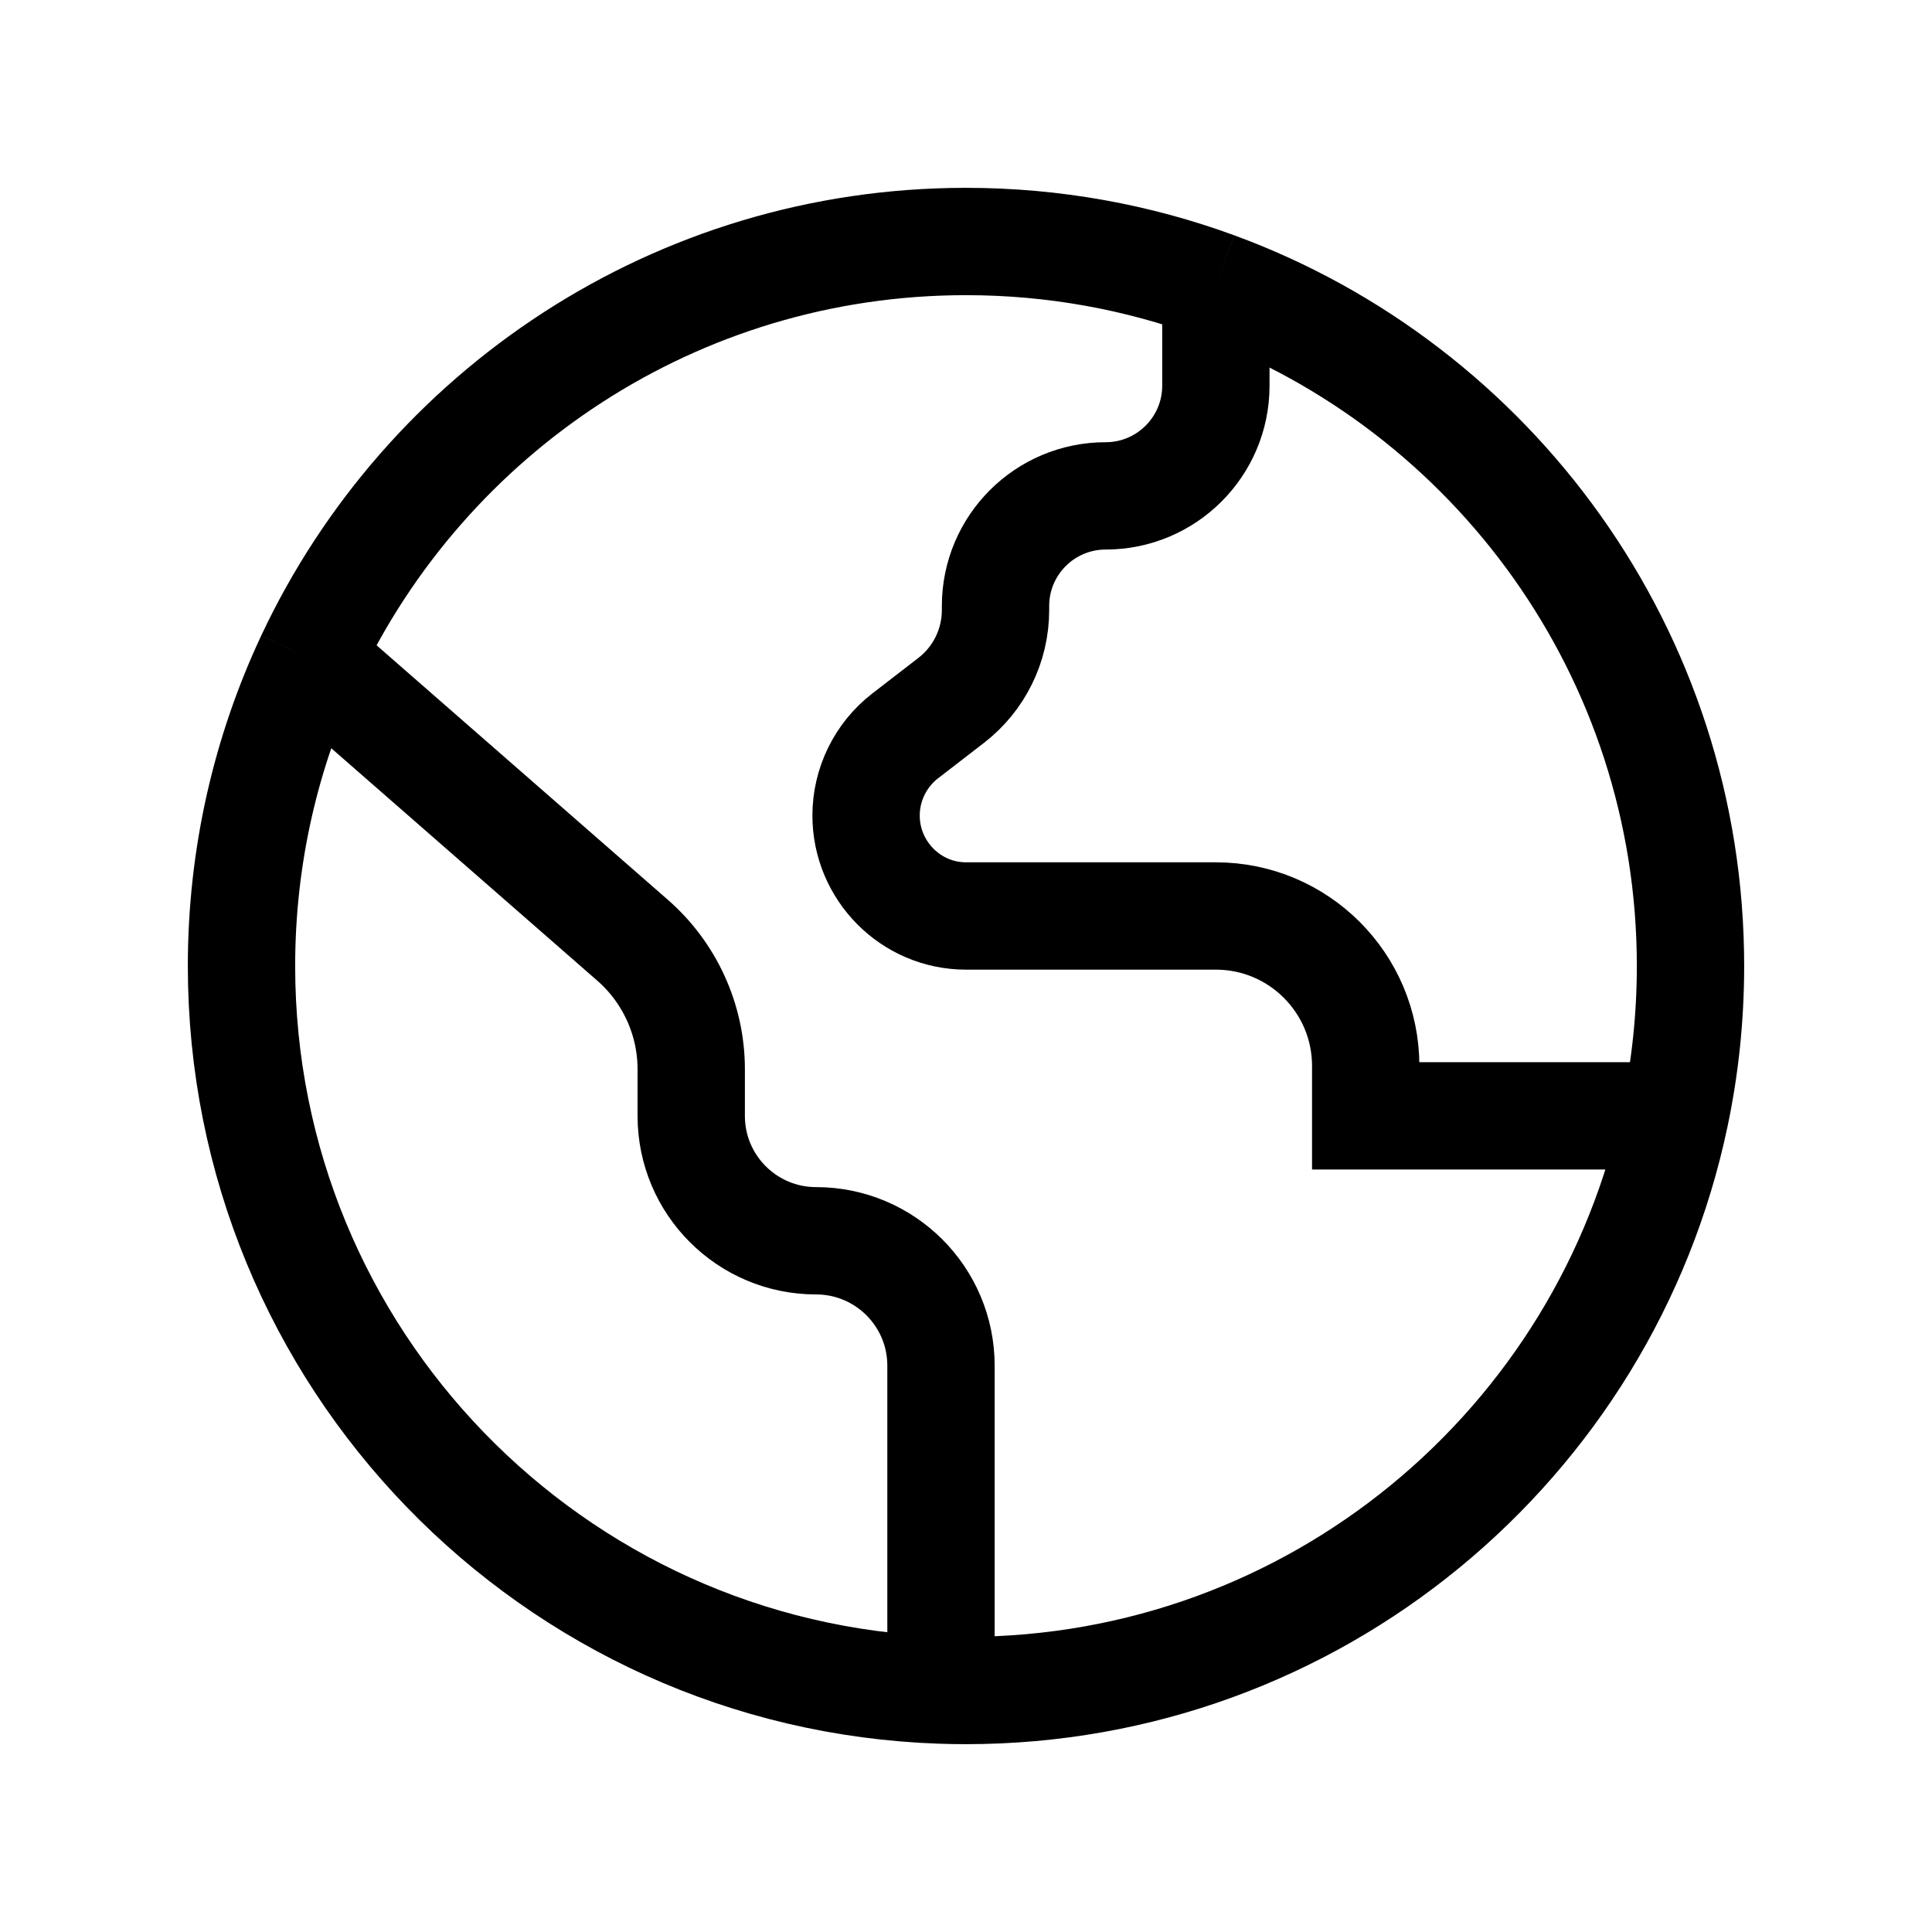
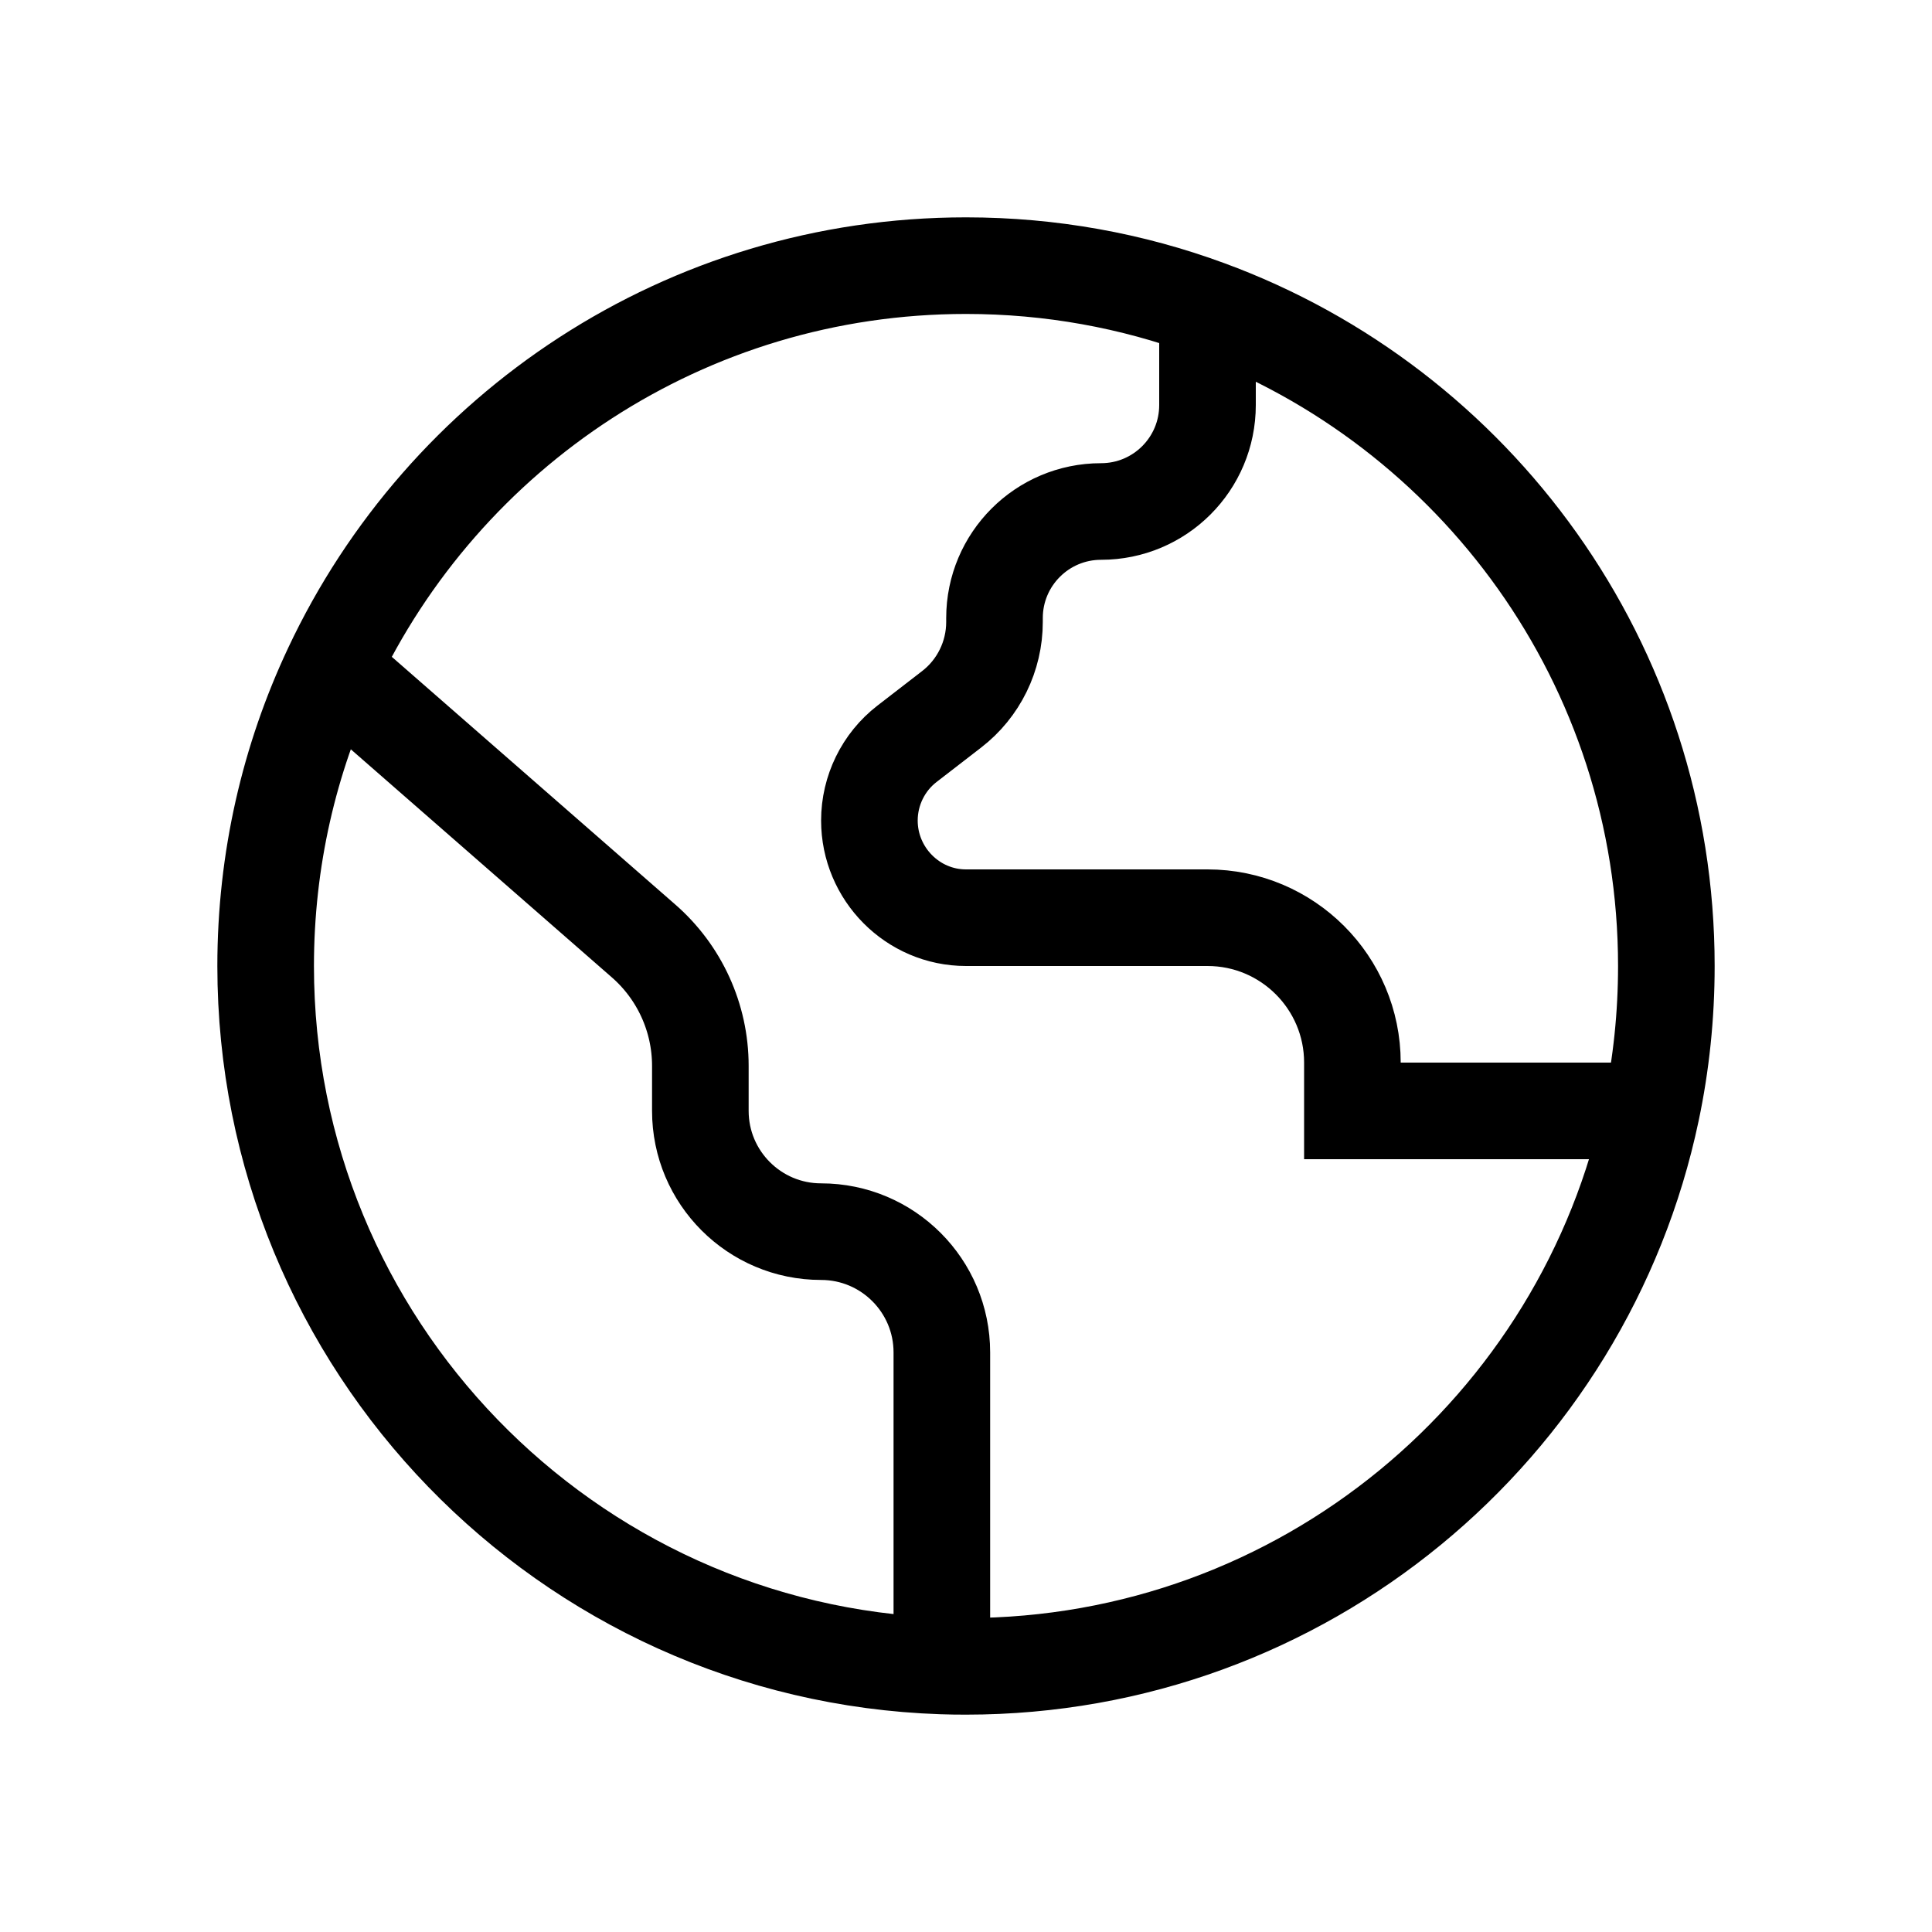
- <svg xmlns="http://www.w3.org/2000/svg" viewBox="0 0 18 18" fill="none">
-   <path d="M11.328 2.662C10.602 2.396 9.818 2.25 9 2.25C6.297 2.25 3.965 3.839 2.887 6.133M11.328 2.662C13.909 3.61 15.75 6.09 15.75 9C15.75 9.479 15.7 9.946 15.605 10.396M11.328 2.662V3.594C11.328 4.16 10.868 4.62 10.301 4.62C9.735 4.62 9.275 5.079 9.275 5.646V5.684C9.275 6.014 9.122 6.325 8.861 6.526L8.431 6.858C8.203 7.035 8.069 7.31 8.069 7.598C8.069 8.112 8.486 8.534 9 8.534L10.397 8.534H11.328C12.099 8.534 12.724 9.16 12.724 9.931V10.396H15.605M2.887 6.133C2.479 7.003 2.25 7.975 2.25 9C2.25 12.65 5.147 15.623 8.767 15.746M2.887 6.133L5.888 8.755C6.238 9.058 6.44 9.499 6.44 9.962V10.397C6.44 11.039 6.961 11.56 7.603 11.56C8.246 11.56 8.767 12.081 8.767 12.724V15.746M8.767 15.746C8.845 15.749 8.922 15.75 9 15.75C12.249 15.75 14.962 13.454 15.605 10.396" stroke="currentColor" />
+ <svg xmlns="http://www.w3.org/2000/svg" viewBox="0 0 20 20" fill="none">
+   <path d="M12.5 3.193C11.721 2.906 10.879 2.75 10 2.75C7.097 2.75 4.593 4.456 3.435 6.921M12.5 3.193C15.272 4.211 17.25 6.875 17.25 10C17.25 10.514 17.197 11.016 17.095 11.5M12.5 3.193V4.193C12.5 4.802 12.007 5.295 11.398 5.295C10.789 5.295 10.295 5.789 10.295 6.398V6.438C10.295 6.793 10.131 7.127 9.851 7.343L9.389 7.7C9.144 7.889 9 8.184 9 8.494C9 9.046 9.448 9.5 10 9.5L11.5 9.5H12.5C13.328 9.5 14 10.172 14 11V11.5H17.095M3.435 6.921C2.995 7.855 2.75 8.899 2.75 10C2.75 13.92 5.862 17.114 9.75 17.246M3.435 6.921L6.658 9.737C7.034 10.063 7.25 10.536 7.25 11.034V11.5C7.25 12.19 7.81 12.75 8.5 12.75C9.19 12.75 9.75 13.31 9.75 14V17.246M9.75 17.246C9.833 17.249 9.916 17.25 10 17.25C13.49 17.25 16.404 14.784 17.095 11.5" stroke="currentColor" />
</svg>
